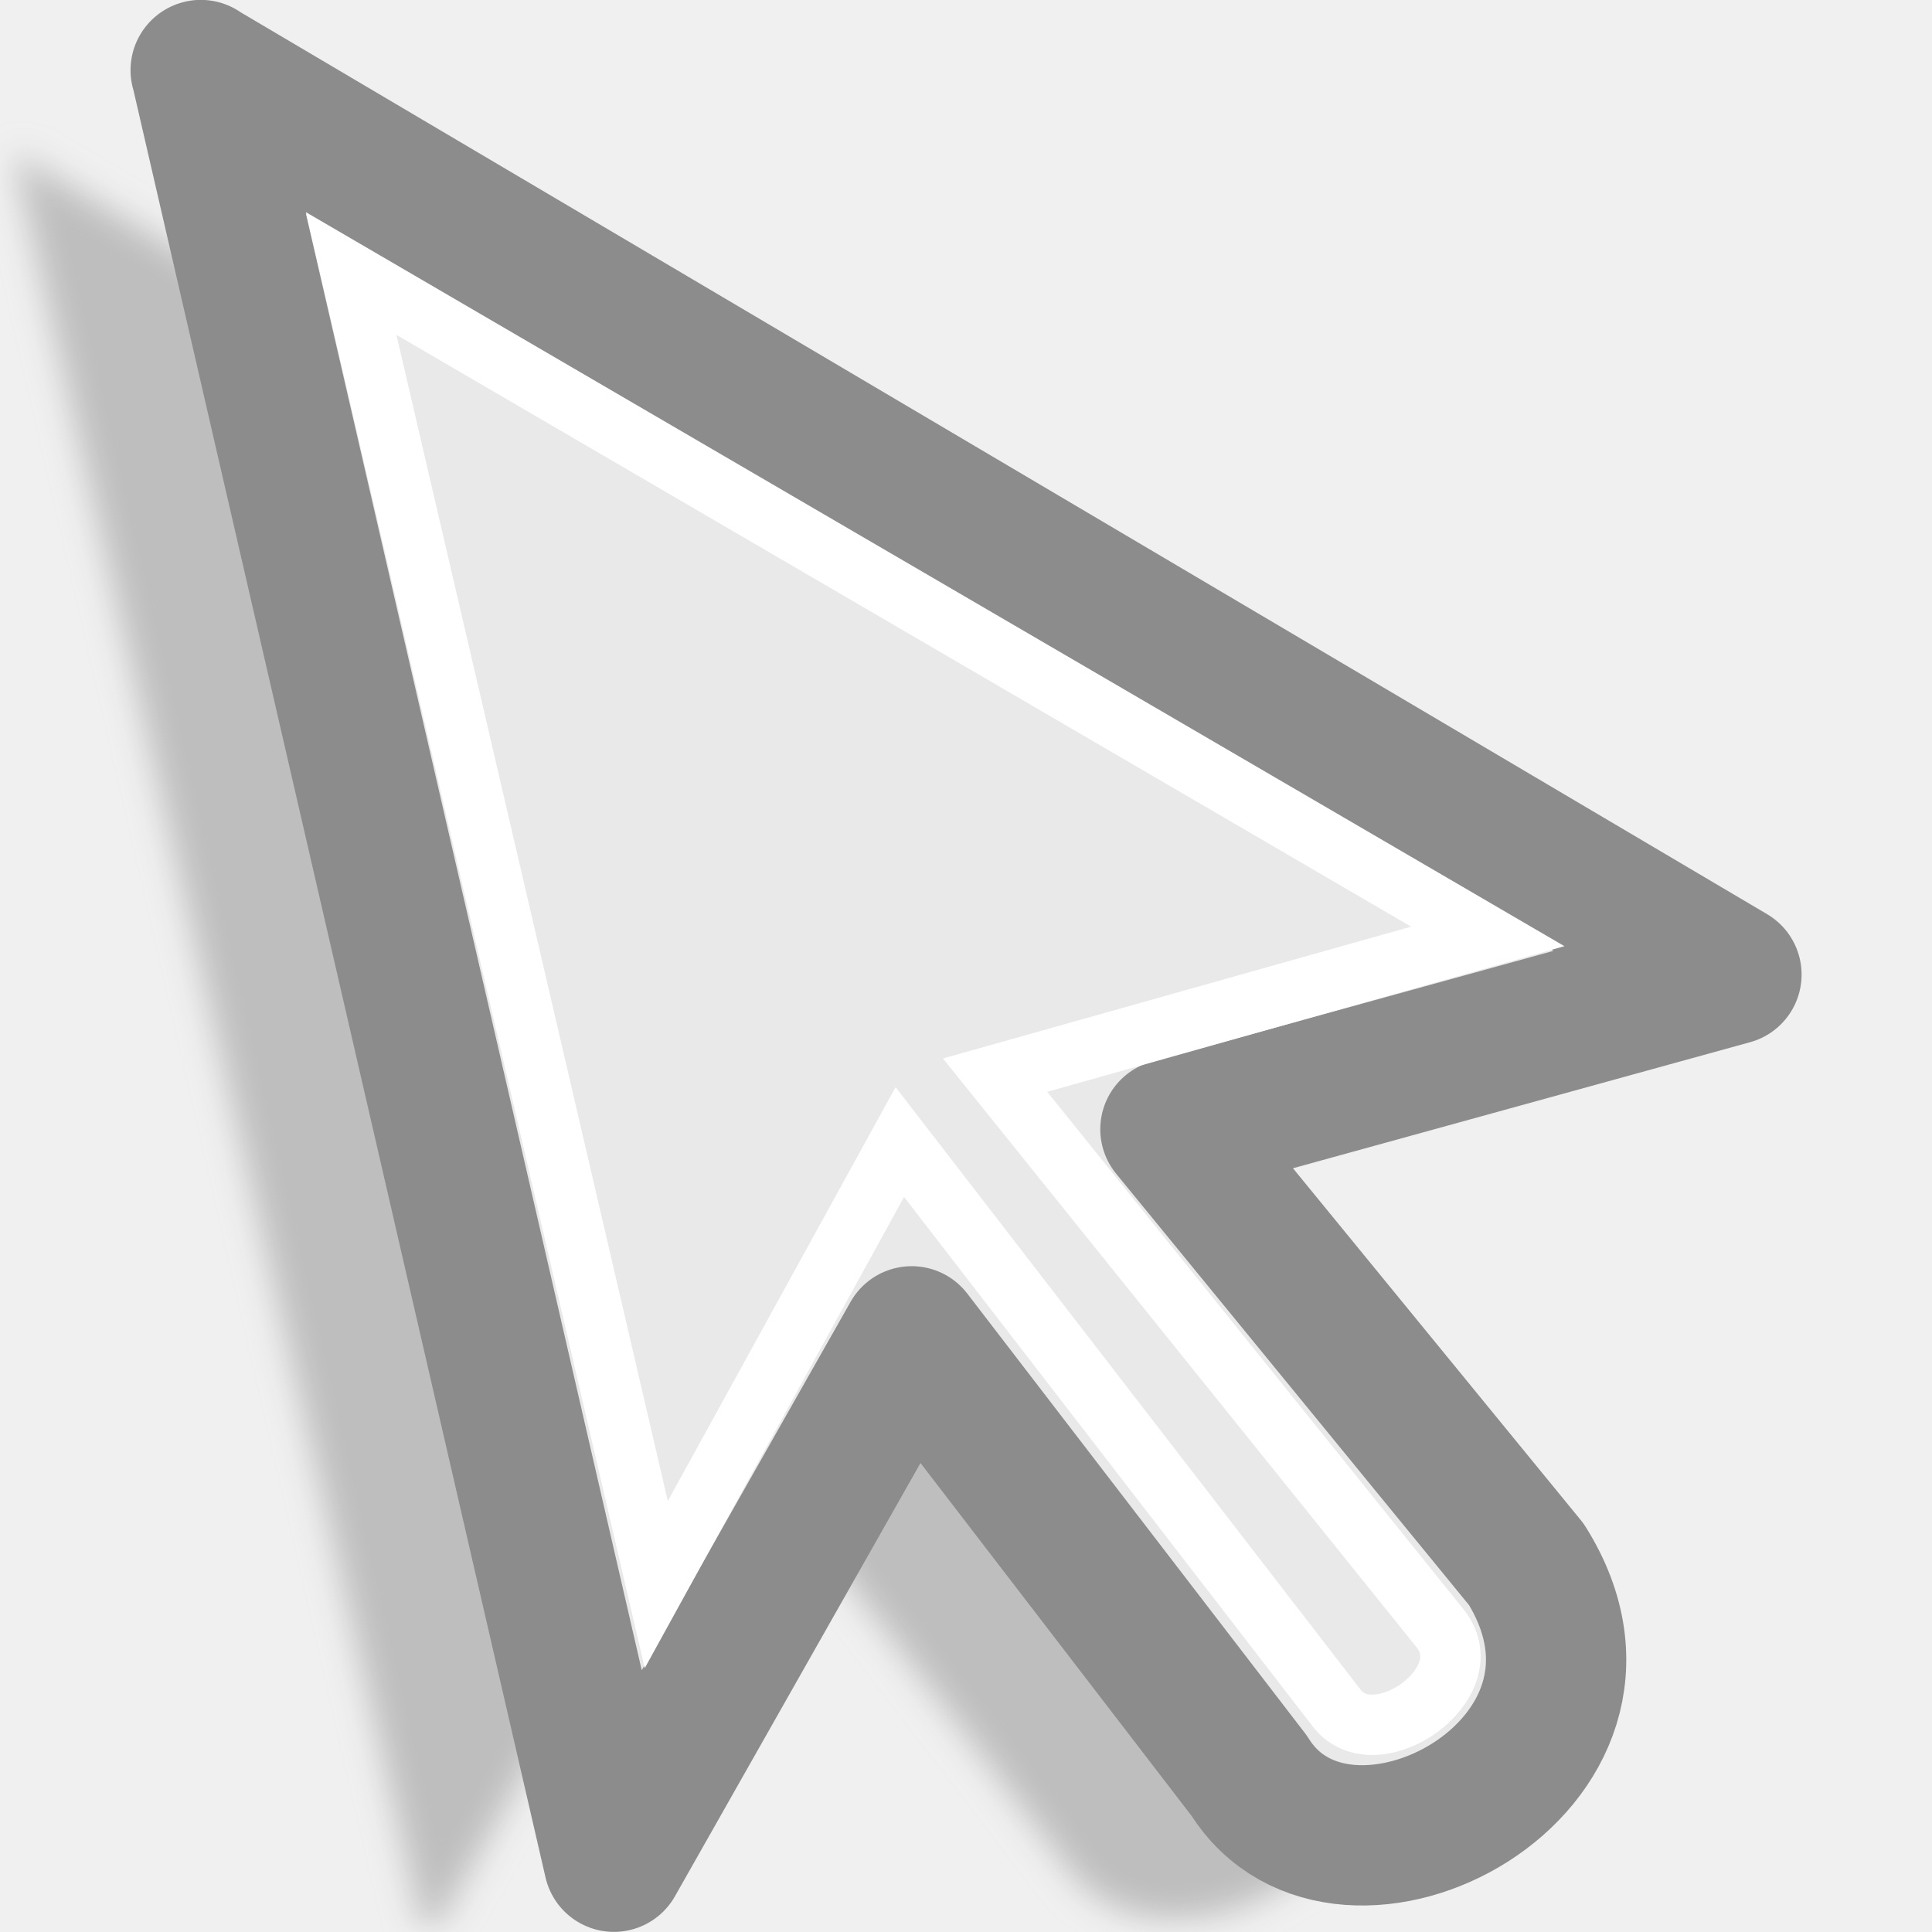
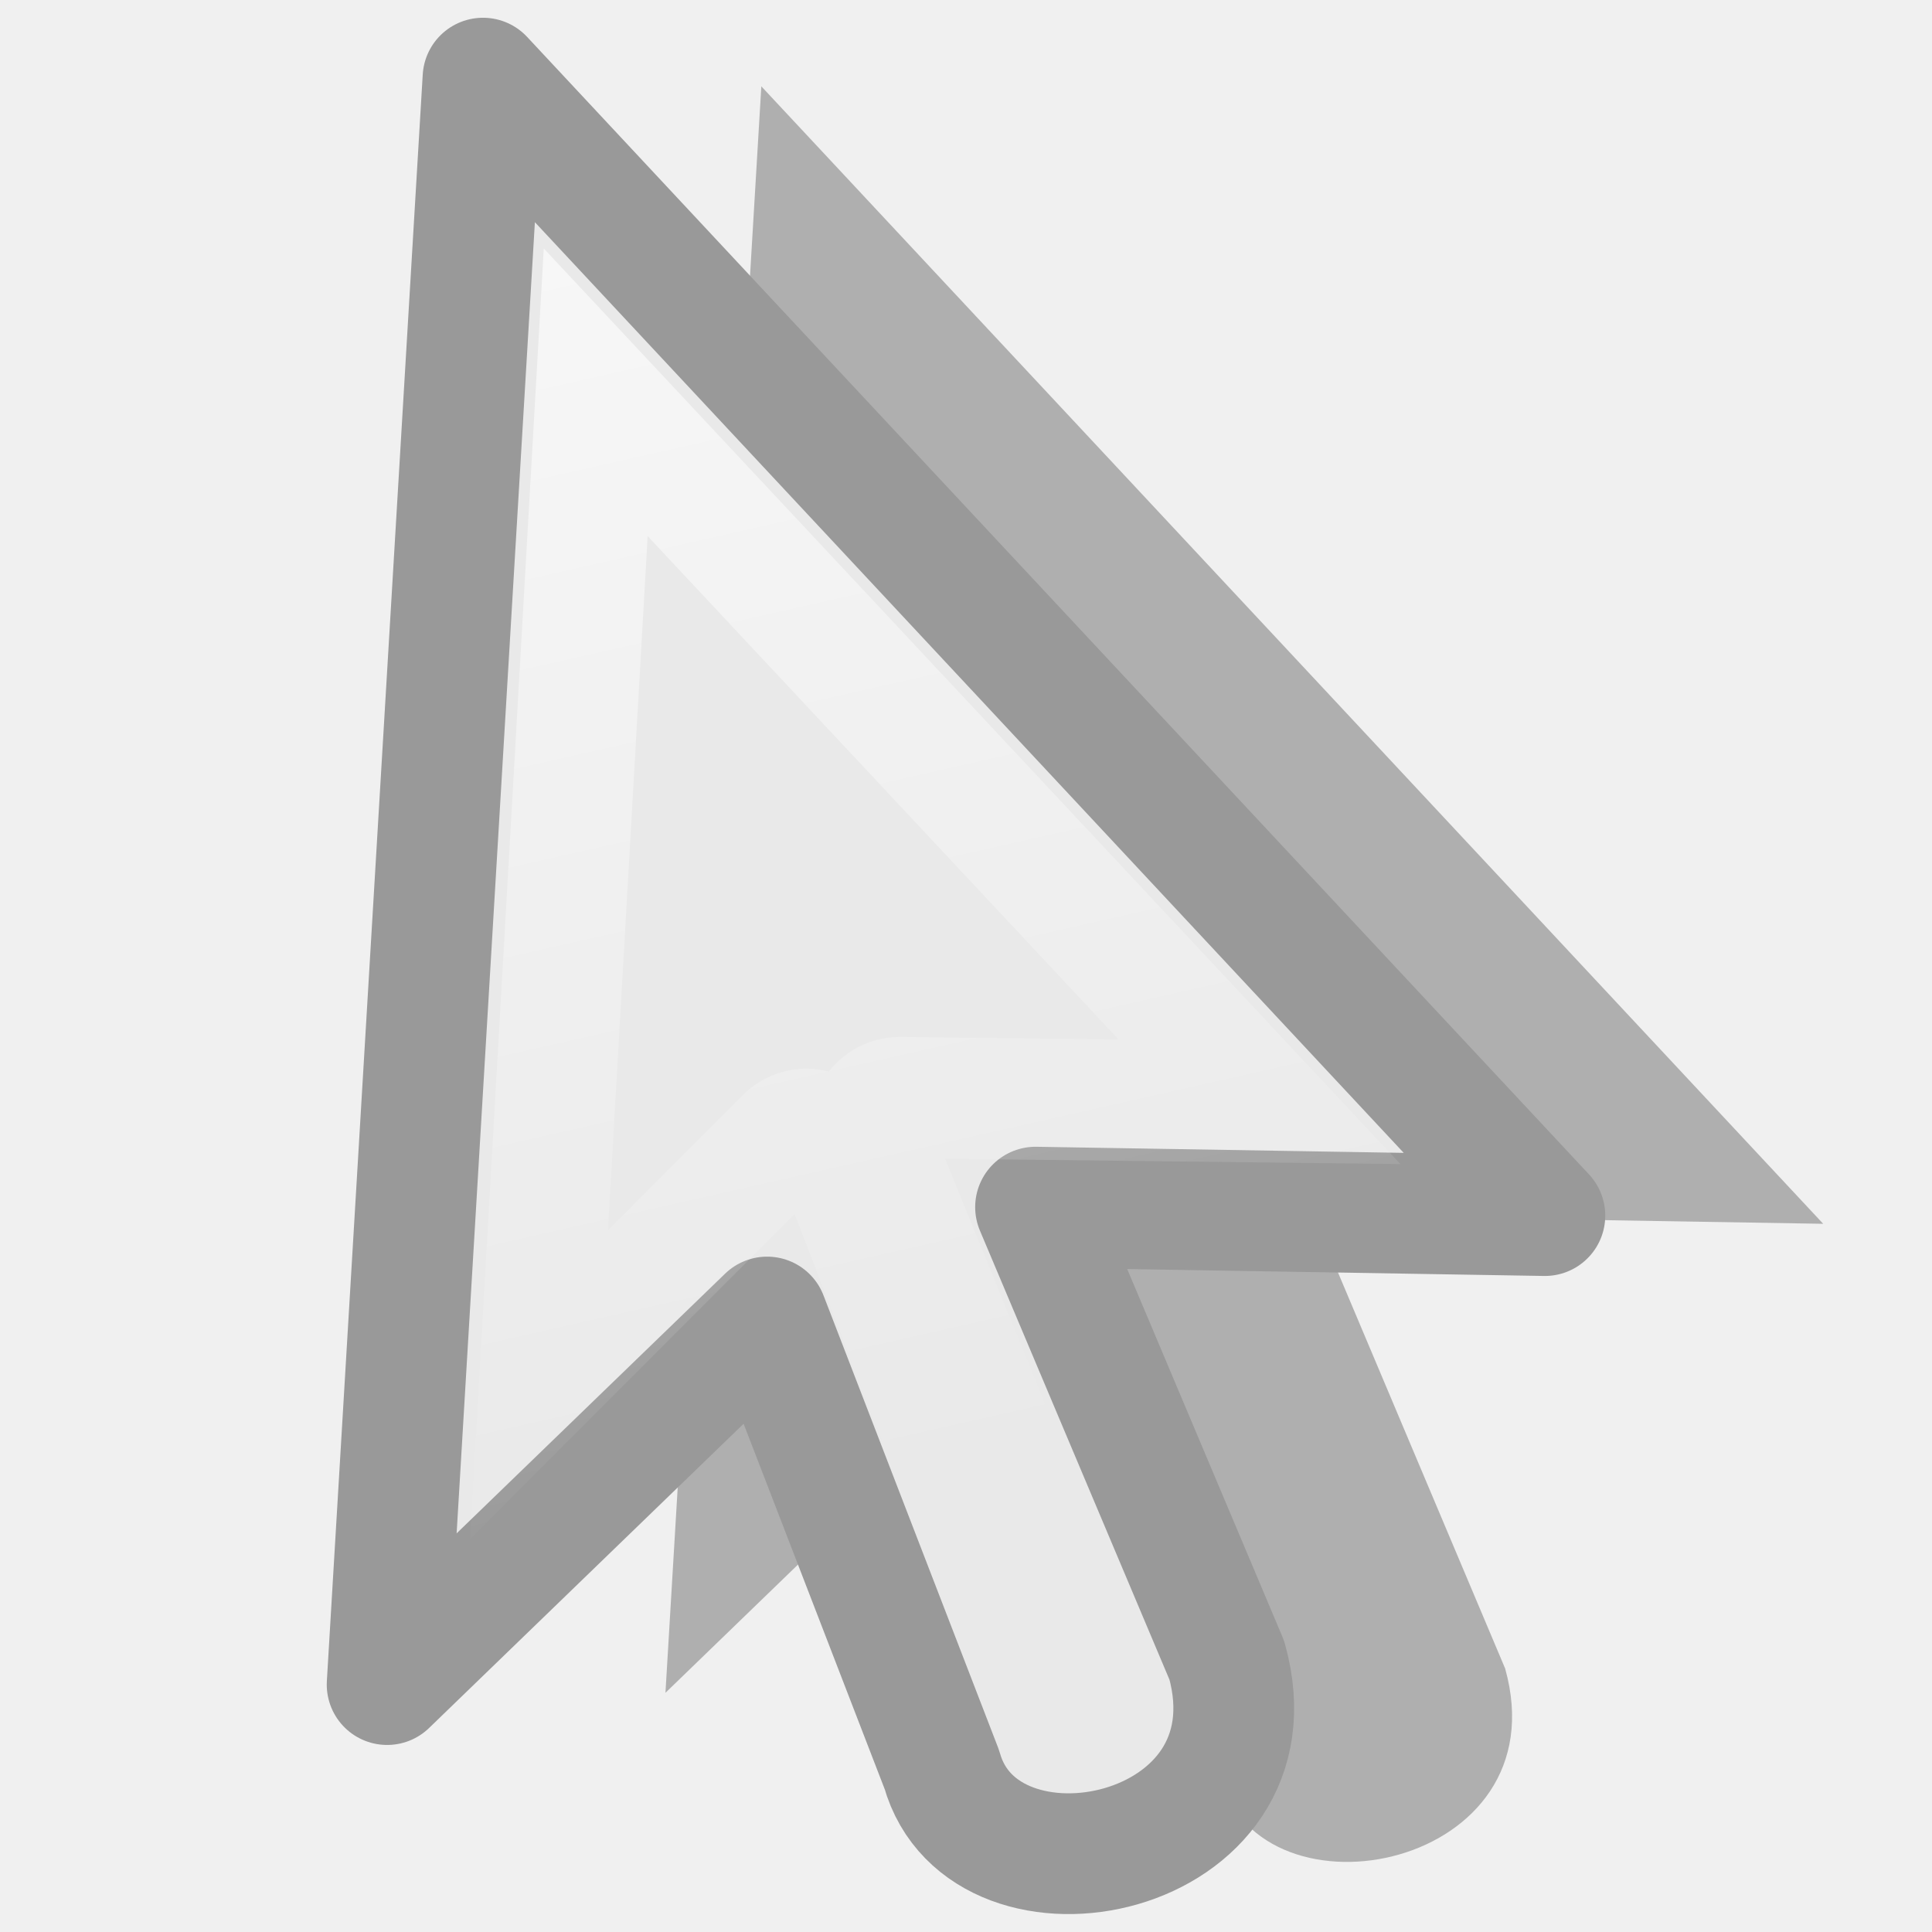
<svg xmlns="http://www.w3.org/2000/svg" viewBox="0 0 16 16">
-   <filter id="a" color-interpolation-filters="sRGB" height="1.045" width="1.052" x="-.026" y="-.022">
-     <feGaussianBlur stdDeviation=".138" />
-   </filter>
-   <path d="m.11 1.27 12.677 7.49-4.646 1.281s2.948 3.604 2.948 3.604c1.042 1.667-1.513 3.002-2.294 1.752 0 0-2.797-3.641-2.797-3.641l-2.466 4.351-3.421-14.838z" fill="#8c8c8c" fill-rule="evenodd" filter="url(#a)" opacity=".5" />
-   <path d="m1.662.581 12.677 7.49-4.646 1.281s2.948 3.604 2.948 3.604c1.042 1.667-1.513 3.002-2.294 1.752 0 0-2.797-3.641-2.797-3.641l-2.466 4.351-3.421-14.838z" fill="#e9e9e9" fill-rule="evenodd" stroke="#8c8c8c" stroke-linejoin="round" stroke-width="1.162" />
-   <path d="m2.908 2.265 9.413 5.49-4.08 1.149 3.685 4.581c.365.454-.533 1.079-.855.662l-3.619-4.689-2.017 3.665z" fill="none" stroke="#fff" stroke-width=".5" />
+   <linearGradient id="a" gradientUnits="userSpaceOnUse" x1="5.906" x2="8.312" y1="1.042" y2="11.756">
+     <stop offset="0" stop-color="#fff" />
+     <stop offset="1" stop-color="#fff" stop-opacity="0" />
+   </linearGradient>
+   <path d="m6.305.715 8.794 9.42-4.218-.07 1.584 3.753c.463 1.657-2.012 2.147-2.36.905l-1.447-3.748-3.147 3.044z" fill="#5a5a5a" fill-opacity=".426" fill-rule="evenodd" />
+   <g stroke-width="1.143">
+     <path d="m4 .647 8.794 9.42-4.218-.07 1.584 3.753c.463 1.657-2.012 2.147-2.36.905l-1.447-3.748-3.147 3.044z" fill="#e9e9e9" fill-rule="evenodd" stroke="#999" stroke-linejoin="round" stroke-width="1" />
+     <path d="m5.117 3.422-.447 7.75 1.943-1.928a.233.233 0 0 1 .38.082l1.718 4.41c.038.095.44.022.374-.14l-1.791-4.346a.233.233 0 0 1 .216-.32l2.84.033z" fill="none" stroke="url(#a)" stroke-linecap="round" stroke-opacity=".695" stroke-width=".947" transform="matrix(1.0505 0 0 1.06042 -.442 -.38)" />
+   </g>
</svg>
